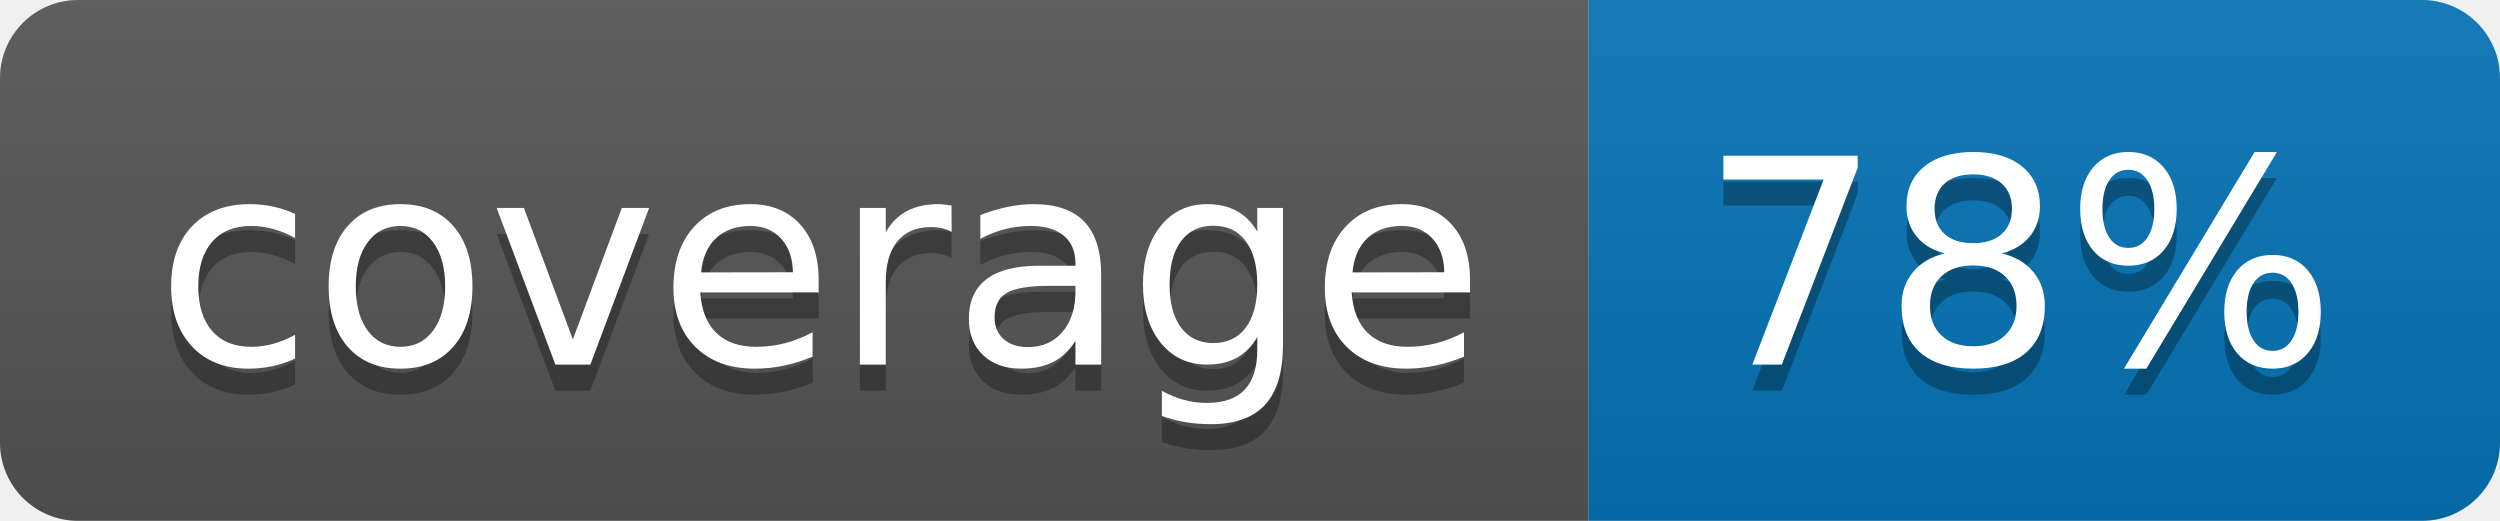
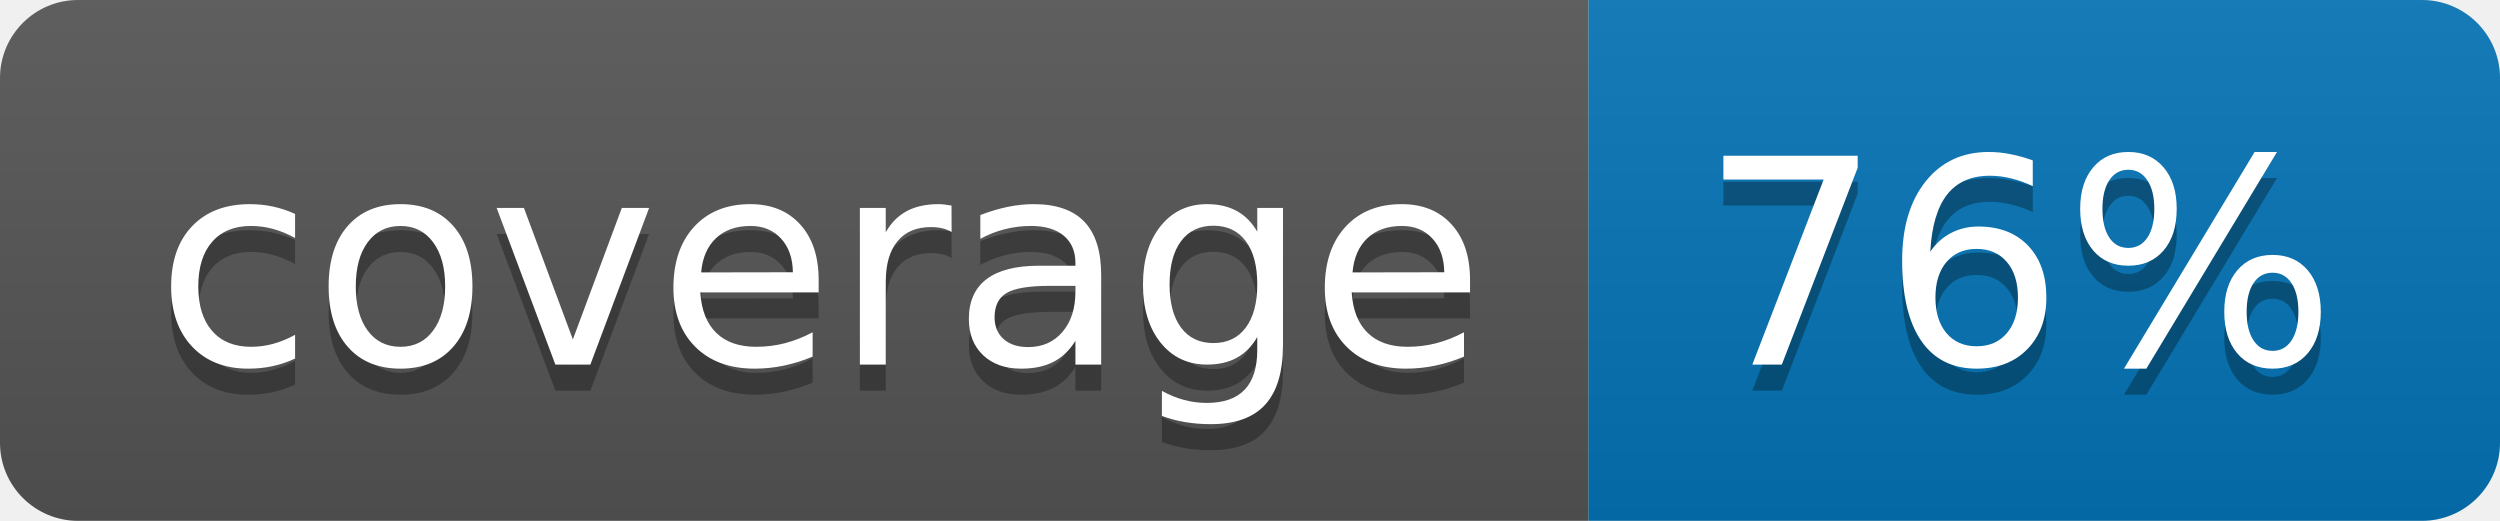
<svg xmlns="http://www.w3.org/2000/svg" width="96" height="20">
  <linearGradient id="b" x2="0" y2="100%">
    <stop offset="0" stop-color="#bbb" stop-opacity=".1" />
    <stop offset="1" stop-opacity=".1" />
  </linearGradient>
  <clipPath id="a">
    <rect width="96" height="20" rx="3" fill="#fff" />
  </clipPath>
  <g clip-path="url(#a)">
    <path fill="#555" d="M0 0h61v20H0z" />
    <path fill="#0374B5" d="M61 0h35v20H61z" />
    <path fill="url(#b)" d="M0 0h96v20H0z" />
  </g>
  <g fill="#fff" text-anchor="middle" font-family="DejaVu Sans,Verdana,Geneva,sans-serif" font-size="110">
    <text x="315" y="150" fill="#010101" fill-opacity=".3" transform="scale(.1)" textLength="510">coverage</text>
    <text x="315" y="140" transform="scale(.1)" textLength="510">coverage</text>
-     <text x="775" y="150" fill="#010101" fill-opacity=".3" transform="scale(.1)" textLength="250">78%</text>
-     <text x="775" y="140" transform="scale(.1)" textLength="250">78%</text>
+     <text x="775" y="150" fill="#010101" fill-opacity=".3" transform="scale(.1)" textLength="250">76%</text>
+     <text x="775" y="140" transform="scale(.1)" textLength="250">76%</text>
  </g>
</svg>
